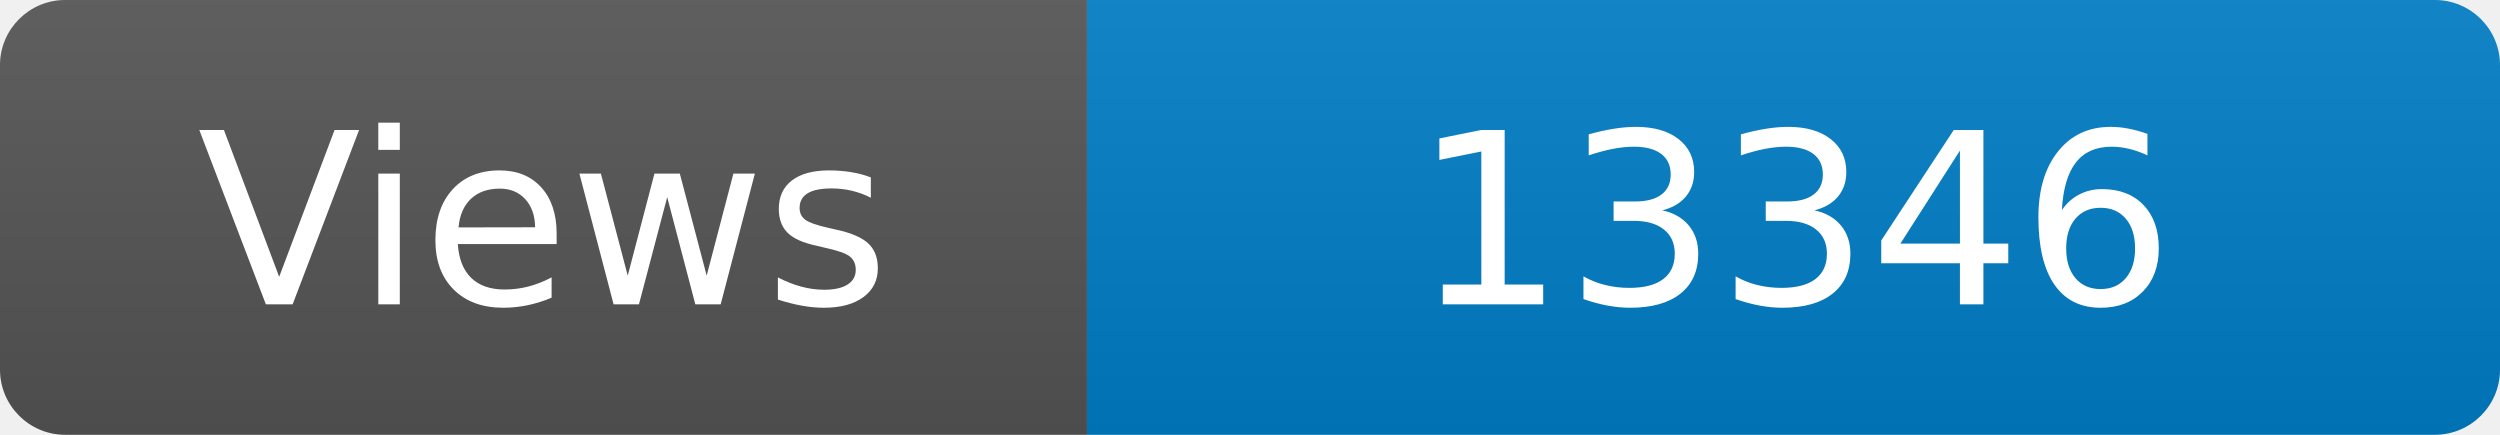
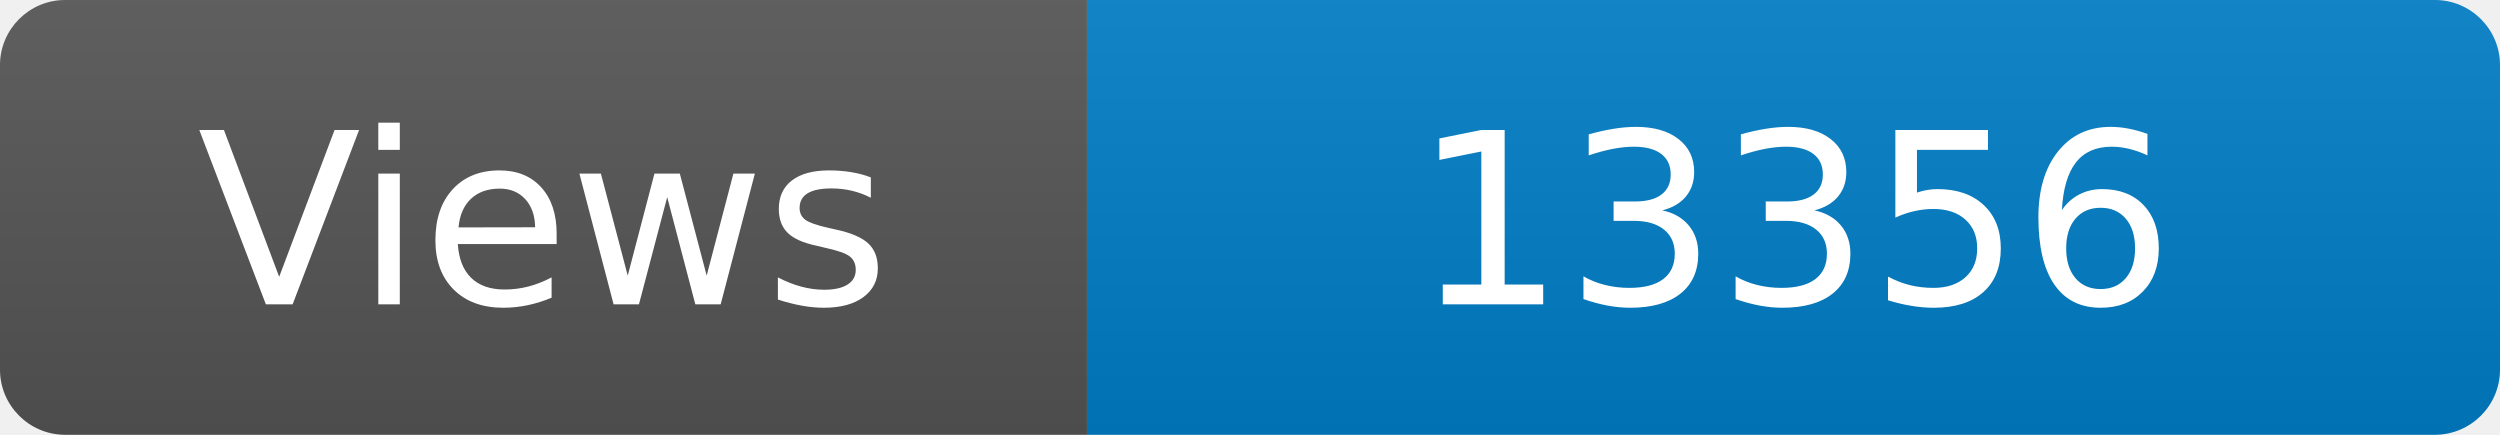
<svg xmlns="http://www.w3.org/2000/svg" width="115" height="20" role="img" aria-label="Maintained?: yes">
  <linearGradient id="s" x2="0" y2="100%">
    <stop offset="0" stop-color="#bbb" stop-opacity=".1" />
    <stop offset="1" stop-opacity=".1" />
  </linearGradient>
  <clipPath id="r">
    <rect width="115" height="20" rx="3" fill="#fff" />
  </clipPath>
  <g clip-path="url(#r)">
    <rect width="50" height="20" fill="#555" />
    <rect x="50" width="160" height="20" fill="#007ec6" />
    <rect width="115" height="20" fill="url(#s)" />
  </g>
  <g fill="#fff" text-anchor="middle" font-family="Verdana,Geneva,DejaVu Sans,sans-serif" font-size="110">
    <text x="250" y="140" transform="scale(.1)" fill="#fff">Views</text>
-     <text x="825" y="140" transform="scale(.1)" fill="#fff">13346</text>
+     <text x="825" y="140" transform="scale(.1)" fill="#fff">13356</text>
  </g>
</svg>
